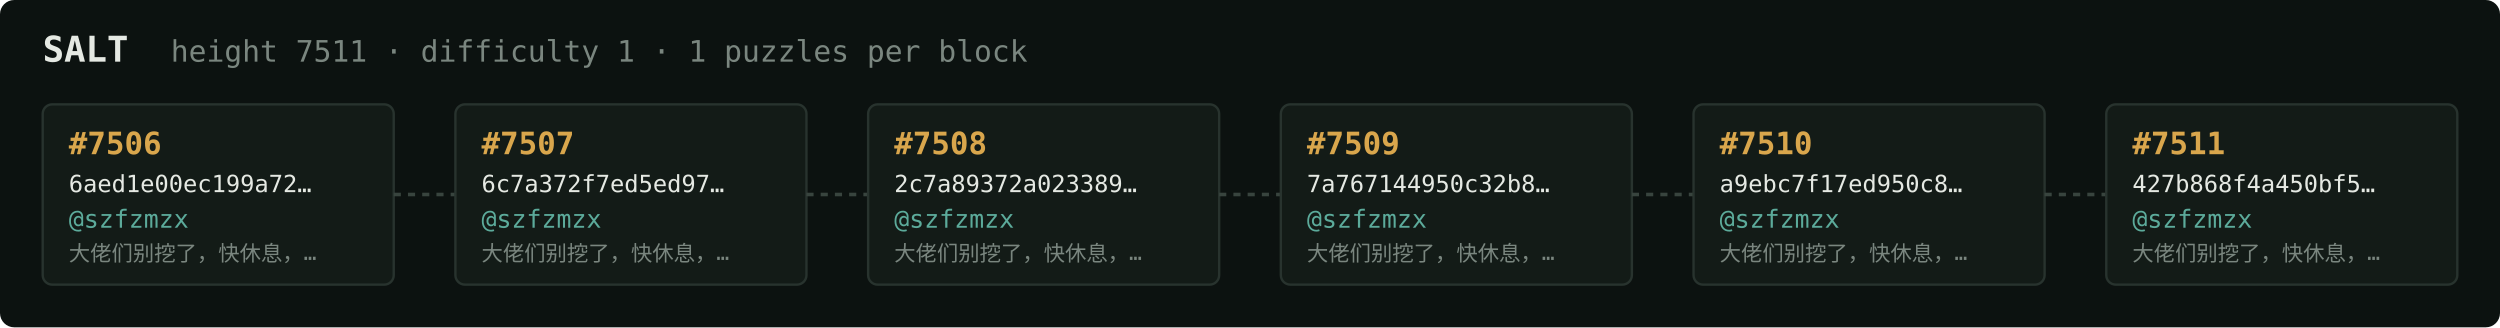
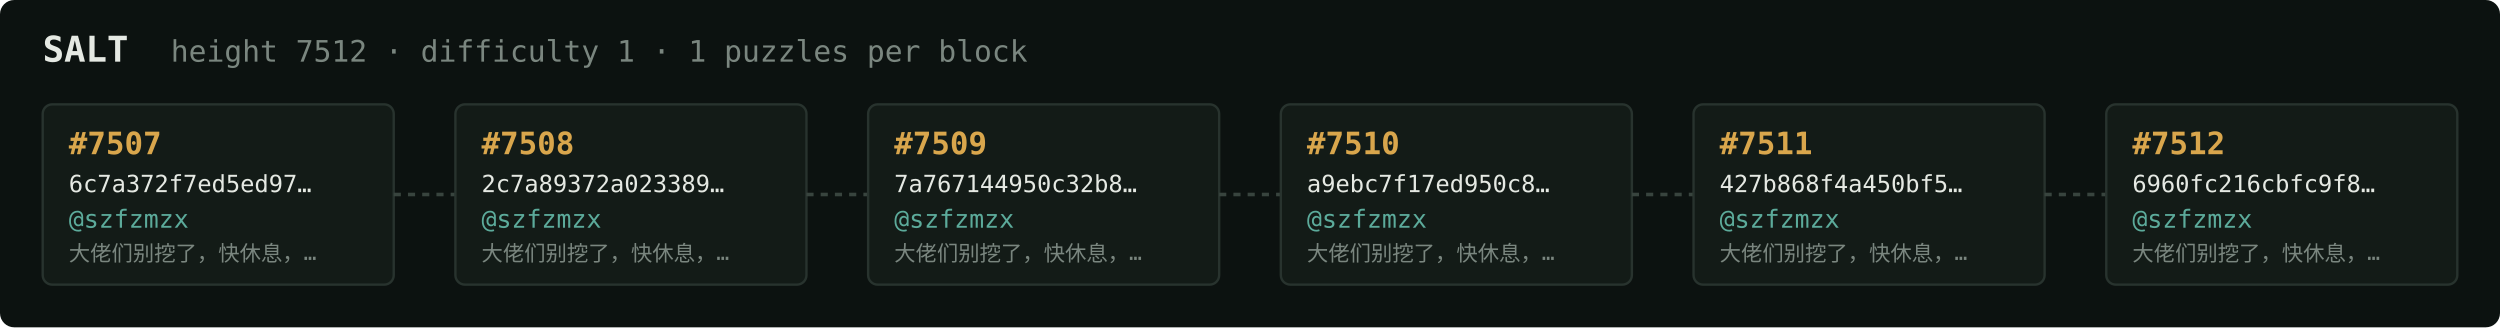
<svg xmlns="http://www.w3.org/2000/svg" width="1054" height="138" viewBox="0 0 1054 138" font-family="ui-monospace,SFMono-Regular,Menlo,monospace">
  <rect fill="#0c1210" width="1054" height="138" rx="6" />
  <text x="18" y="26" fill="#e5e9e3" font-size="15" font-weight="700">SALT</text>
-   <text x="72" y="26" fill="#7a867f" font-size="12.5">height 7511 · difficulty 1 · 1 puzzles per block</text>
+   <text x="72" y="26" fill="#7a867f" font-size="12.5">height 7512 · difficulty 1 · 1 puzzles per block</text>
  <rect x="18" y="44" width="148" height="76" rx="4" fill="#131b17" stroke="#28332e" stroke-width="1" />
-   <text x="29" y="65" fill="#d9a64c" font-size="13" font-weight="700">#7506</text>
-   <text x="29" y="81" fill="#e5e9e3" font-size="10">6aed1e00ec199a72…</text>
+   <text x="29" y="65" fill="#d9a64c" font-size="13" font-weight="700">#7507</text>
+   <text x="29" y="81" fill="#e5e9e3" font-size="10">6c7a372f7ed5ed97…</text>
  <text x="29" y="96" fill="#5cab9b" font-size="10.5">@szfzmzx</text>
  <text x="29" y="110" fill="#7a867f" font-size="9">大佬们别挖了，快休息，…</text>
  <line x1="166" y1="82.0" x2="192" y2="82.0" stroke="#38443e" stroke-width="1.5" stroke-dasharray="3 3" />
  <rect x="192" y="44" width="148" height="76" rx="4" fill="#131b17" stroke="#28332e" stroke-width="1" />
-   <text x="203" y="65" fill="#d9a64c" font-size="13" font-weight="700">#7507</text>
-   <text x="203" y="81" fill="#e5e9e3" font-size="10">6c7a372f7ed5ed97…</text>
+   <text x="203" y="65" fill="#d9a64c" font-size="13" font-weight="700">#7508</text>
+   <text x="203" y="81" fill="#e5e9e3" font-size="10">2c7a89372a023389…</text>
  <text x="203" y="96" fill="#5cab9b" font-size="10.5">@szfzmzx</text>
  <text x="203" y="110" fill="#7a867f" font-size="9">大佬们别挖了，快休息，…</text>
  <line x1="340" y1="82.0" x2="366" y2="82.0" stroke="#38443e" stroke-width="1.5" stroke-dasharray="3 3" />
  <rect x="366" y="44" width="148" height="76" rx="4" fill="#131b17" stroke="#28332e" stroke-width="1" />
-   <text x="377" y="65" fill="#d9a64c" font-size="13" font-weight="700">#7508</text>
-   <text x="377" y="81" fill="#e5e9e3" font-size="10">2c7a89372a023389…</text>
+   <text x="377" y="65" fill="#d9a64c" font-size="13" font-weight="700">#7509</text>
+   <text x="377" y="81" fill="#e5e9e3" font-size="10">7a767144950c32b8…</text>
  <text x="377" y="96" fill="#5cab9b" font-size="10.5">@szfzmzx</text>
  <text x="377" y="110" fill="#7a867f" font-size="9">大佬们别挖了，快休息，…</text>
  <line x1="514" y1="82.0" x2="540" y2="82.0" stroke="#38443e" stroke-width="1.5" stroke-dasharray="3 3" />
  <rect x="540" y="44" width="148" height="76" rx="4" fill="#131b17" stroke="#28332e" stroke-width="1" />
-   <text x="551" y="65" fill="#d9a64c" font-size="13" font-weight="700">#7509</text>
-   <text x="551" y="81" fill="#e5e9e3" font-size="10">7a767144950c32b8…</text>
+   <text x="551" y="65" fill="#d9a64c" font-size="13" font-weight="700">#7510</text>
+   <text x="551" y="81" fill="#e5e9e3" font-size="10">a9ebc7f17ed950c8…</text>
  <text x="551" y="96" fill="#5cab9b" font-size="10.5">@szfzmzx</text>
  <text x="551" y="110" fill="#7a867f" font-size="9">大佬们别挖了，快休息，…</text>
  <line x1="688" y1="82.0" x2="714" y2="82.0" stroke="#38443e" stroke-width="1.5" stroke-dasharray="3 3" />
  <rect x="714" y="44" width="148" height="76" rx="4" fill="#131b17" stroke="#28332e" stroke-width="1" />
-   <text x="725" y="65" fill="#d9a64c" font-size="13" font-weight="700">#7510</text>
-   <text x="725" y="81" fill="#e5e9e3" font-size="10">a9ebc7f17ed950c8…</text>
+   <text x="725" y="65" fill="#d9a64c" font-size="13" font-weight="700">#7511</text>
+   <text x="725" y="81" fill="#e5e9e3" font-size="10">427b868f4a450bf5…</text>
  <text x="725" y="96" fill="#5cab9b" font-size="10.5">@szfzmzx</text>
  <text x="725" y="110" fill="#7a867f" font-size="9">大佬们别挖了，快休息，…</text>
  <line x1="862" y1="82.0" x2="888" y2="82.0" stroke="#38443e" stroke-width="1.5" stroke-dasharray="3 3" />
  <rect x="888" y="44" width="148" height="76" rx="4" fill="#131b17" stroke="#28332e" stroke-width="1" />
-   <text x="899" y="65" fill="#d9a64c" font-size="13" font-weight="700">#7511</text>
-   <text x="899" y="81" fill="#e5e9e3" font-size="10">427b868f4a450bf5…</text>
+   <text x="899" y="65" fill="#d9a64c" font-size="13" font-weight="700">#7512</text>
+   <text x="899" y="81" fill="#e5e9e3" font-size="10">6960fc216cbfc9f8…</text>
  <text x="899" y="96" fill="#5cab9b" font-size="10.5">@szfzmzx</text>
  <text x="899" y="110" fill="#7a867f" font-size="9">大佬们别挖了，快休息，…</text>
</svg>
